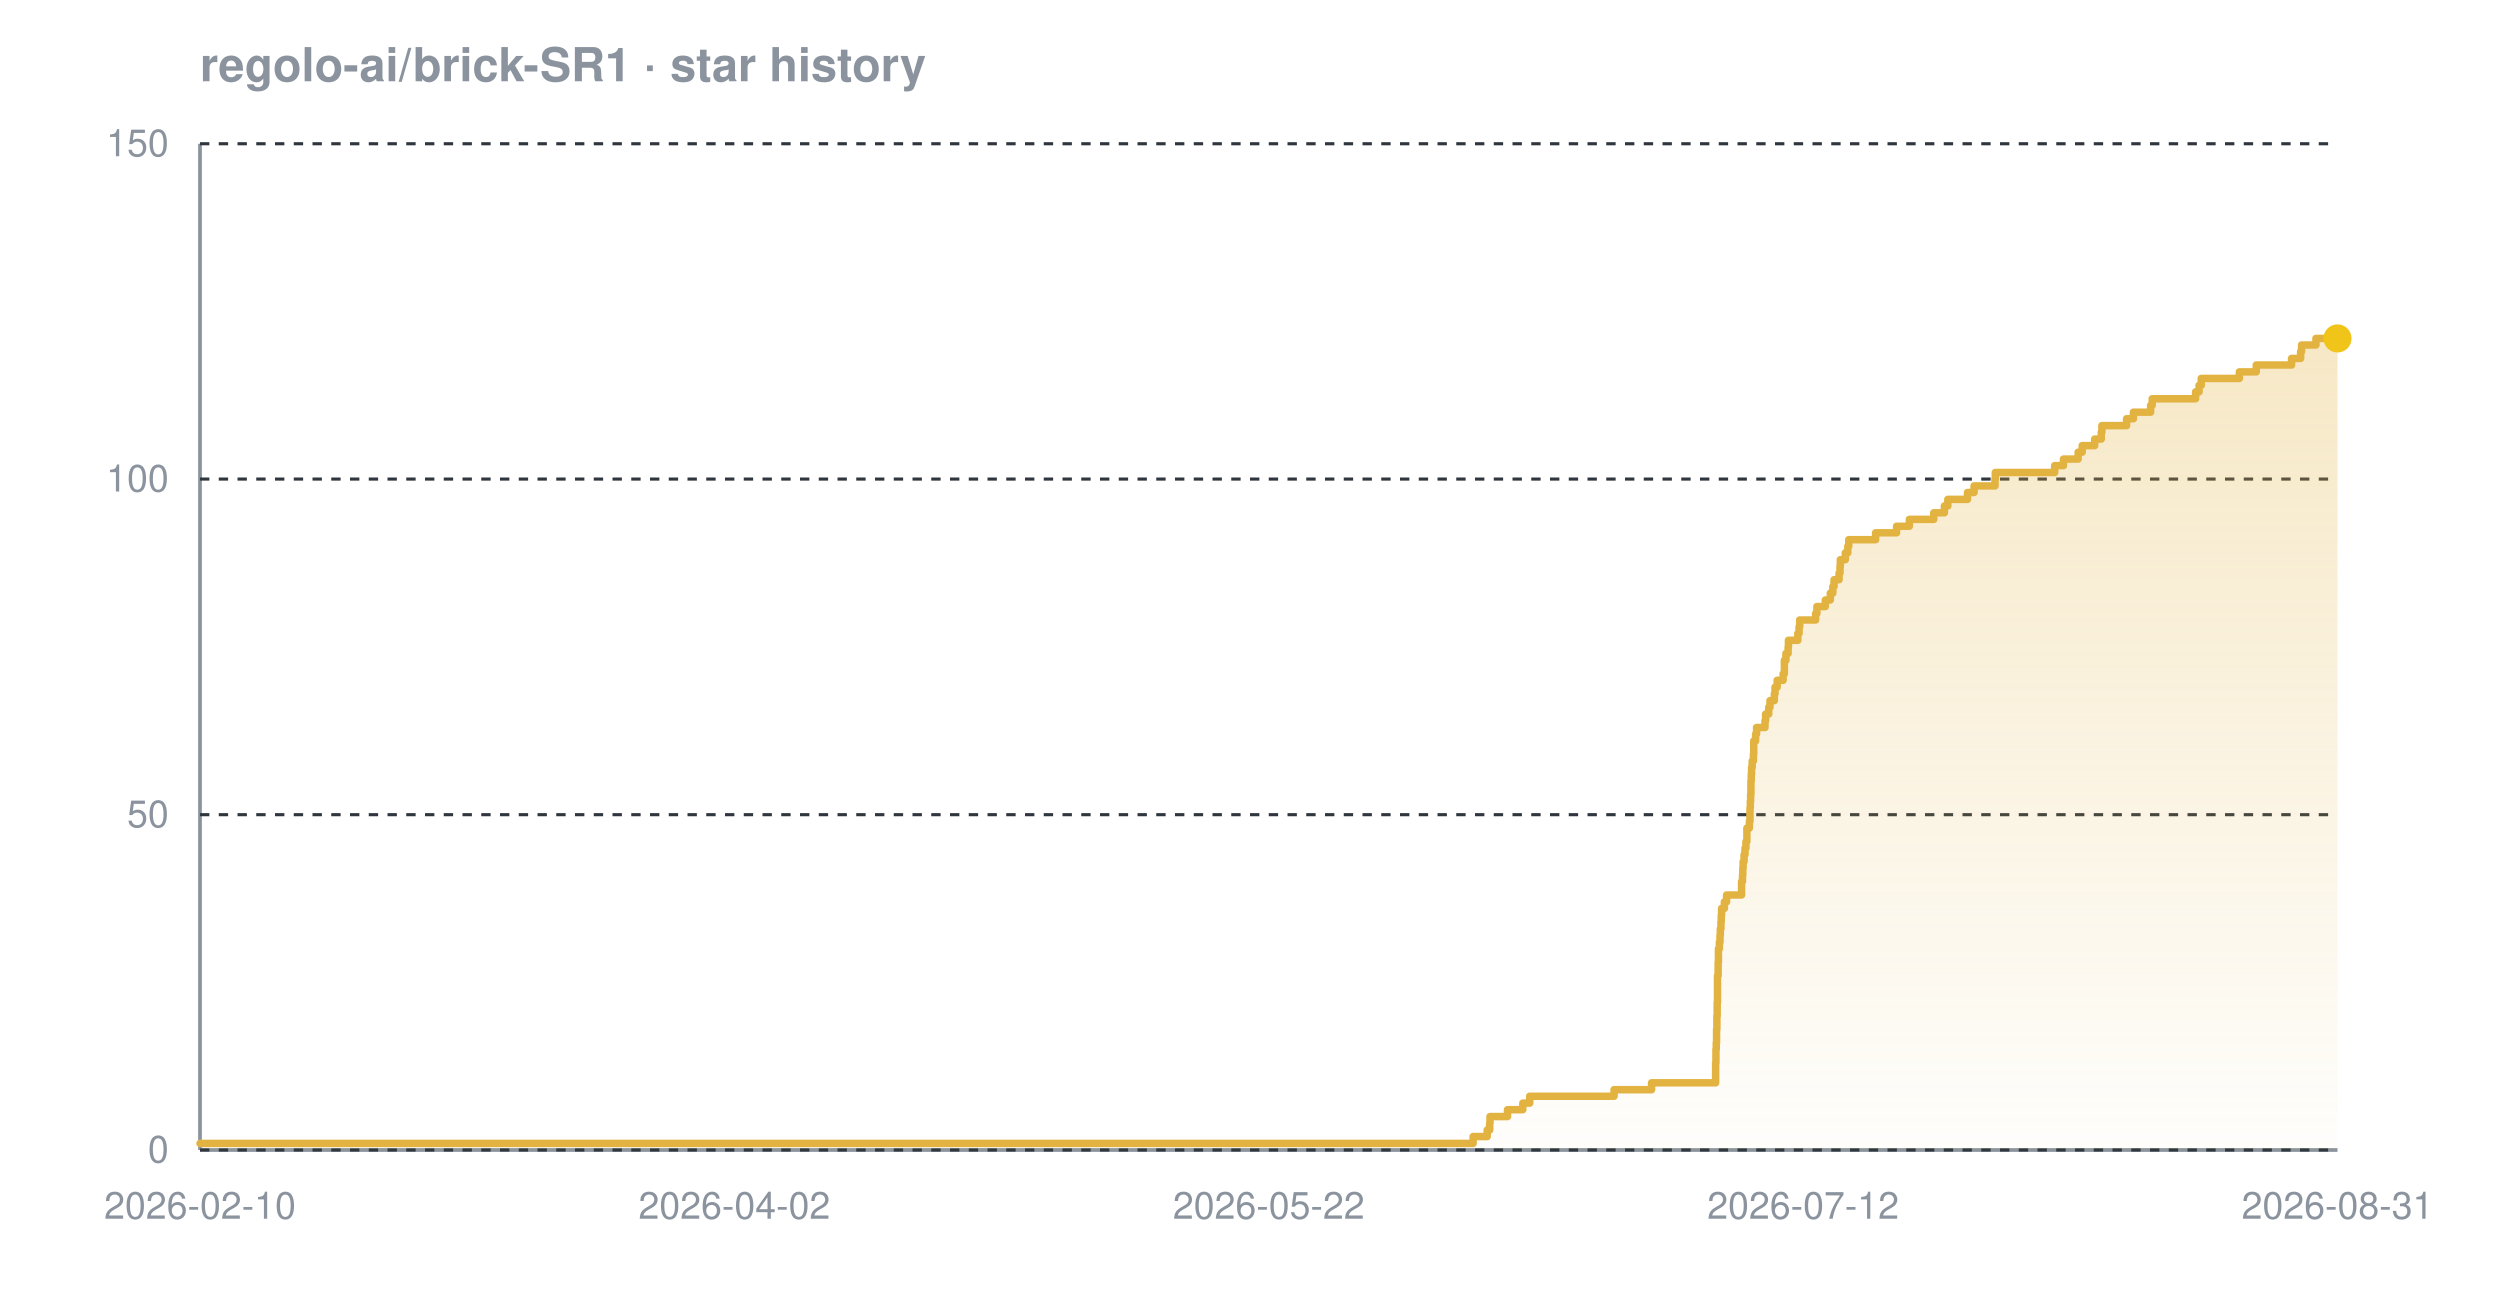
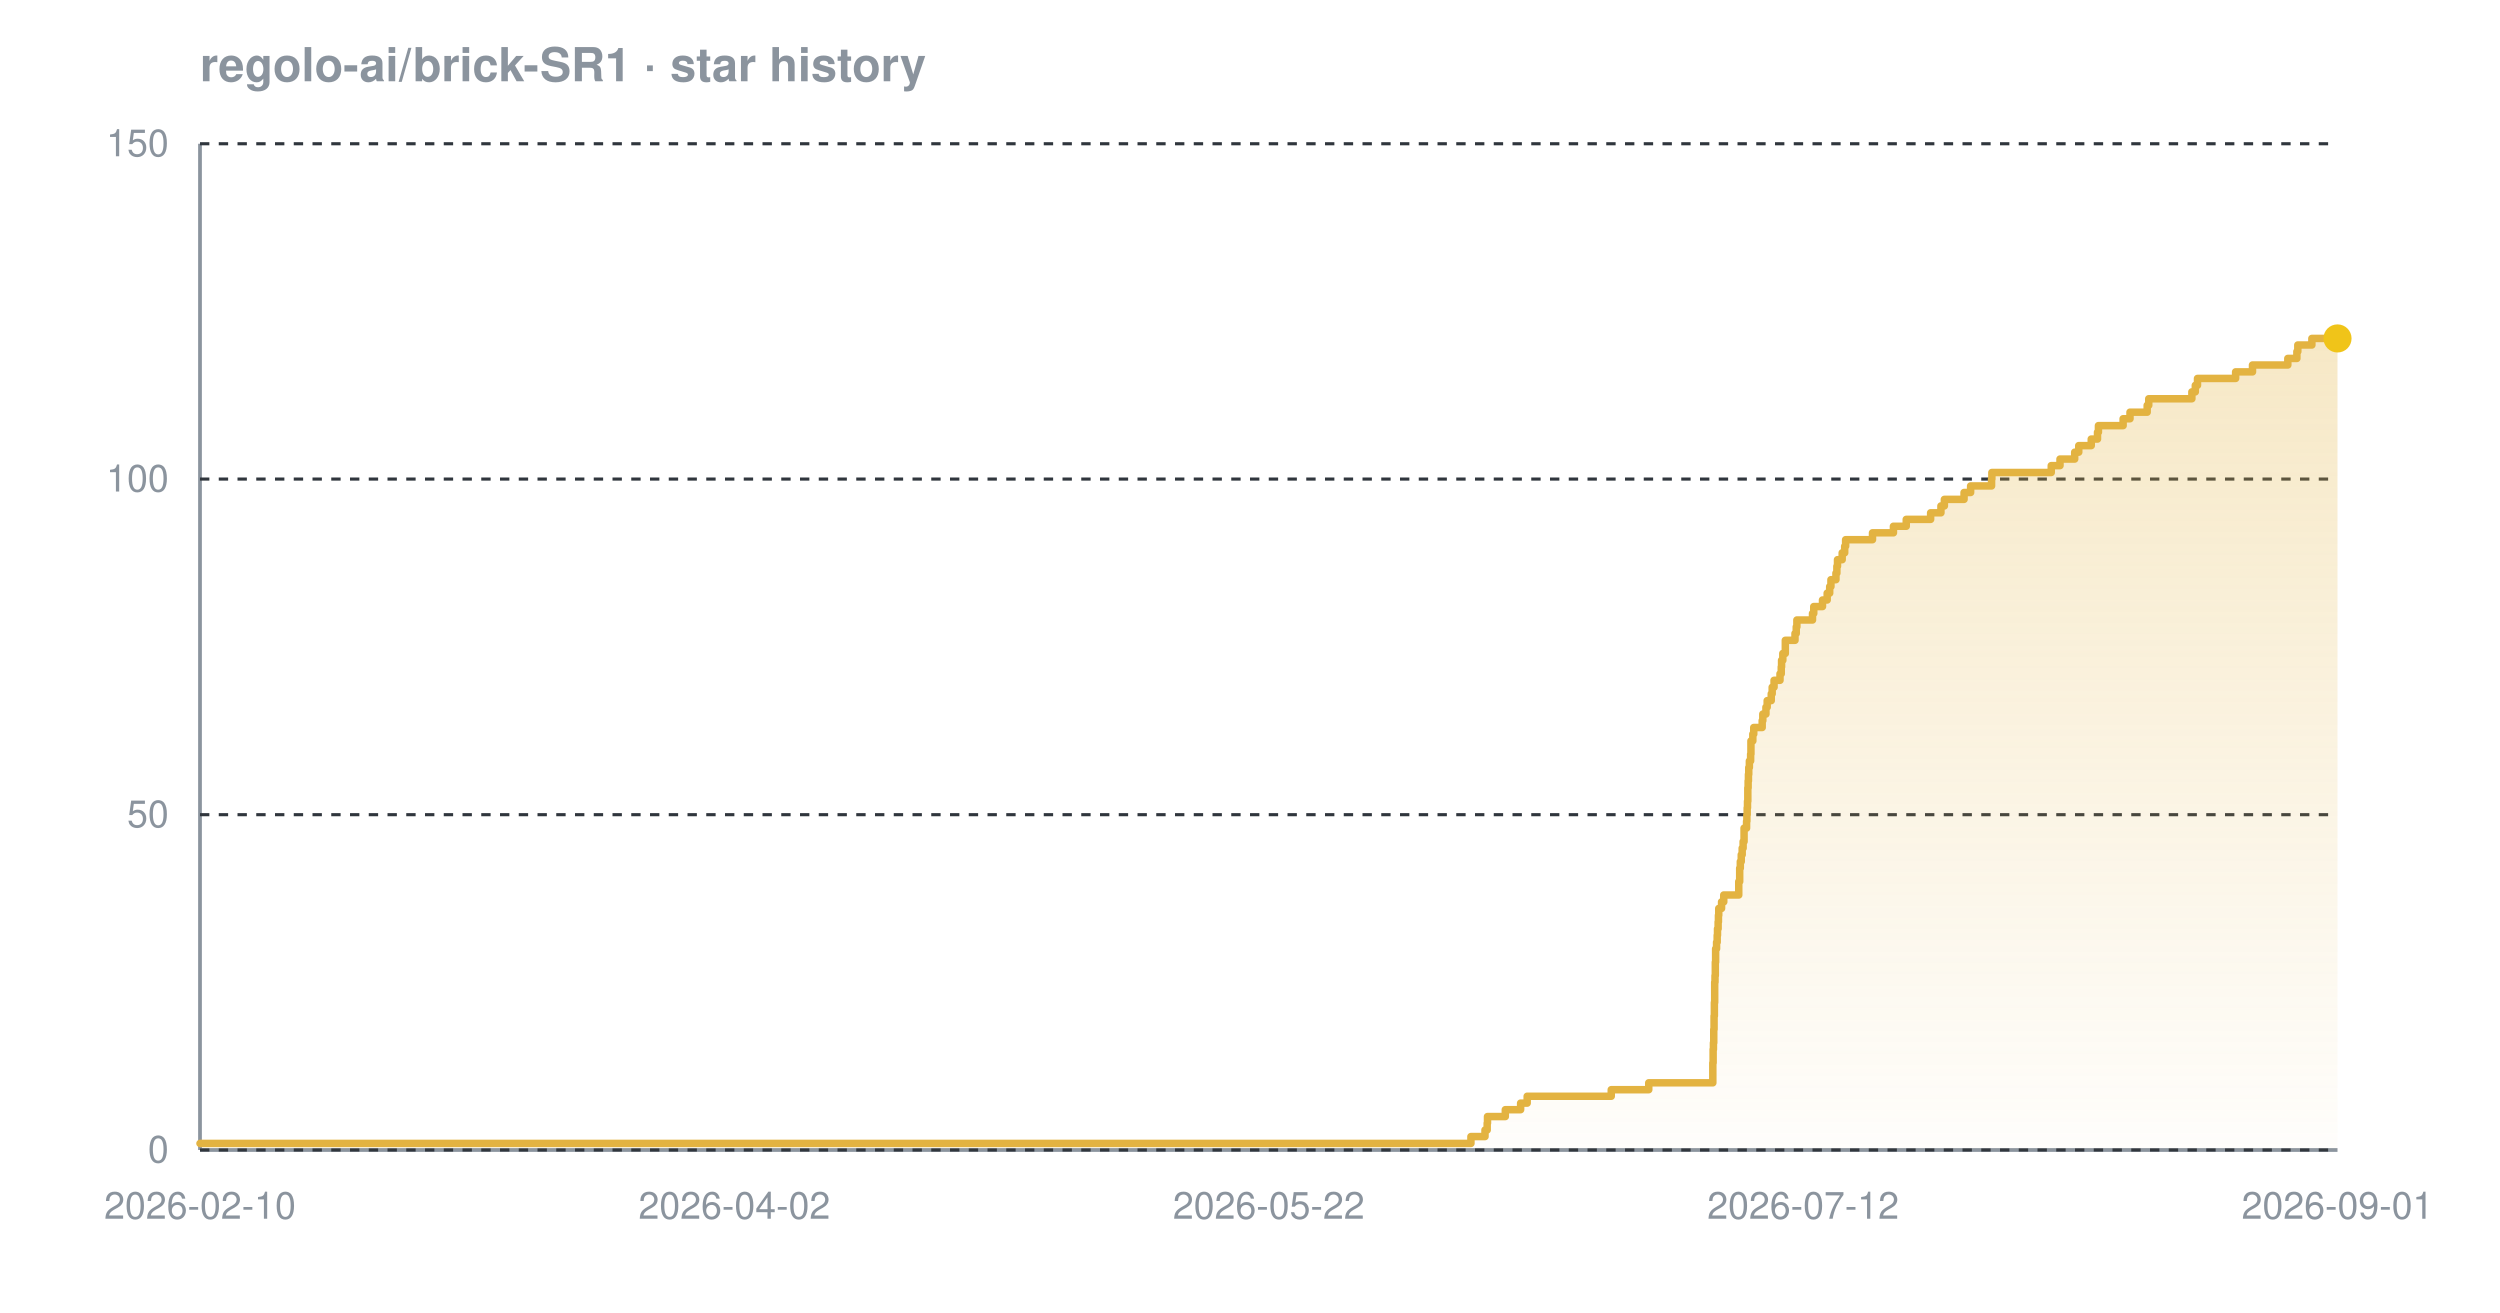
<svg xmlns="http://www.w3.org/2000/svg" width="800" height="420" viewBox="0 0 800 420" font-family="-apple-system,BlinkMacSystemFont,'Segoe UI',Helvetica,Arial,sans-serif" role="img" aria-label="Star history chart for regolo-ai/brick-SR1">
  <defs>
    <linearGradient id="grad-dark" x1="0" y1="0" x2="0" y2="1">
      <stop offset="0%" stop-color="#e3b341" stop-opacity="0.30" />
      <stop offset="100%" stop-color="#e3b341" stop-opacity="0.02" />
    </linearGradient>
  </defs>
  <text x="64" y="26" font-size="15" font-weight="600" fill="#8b949e">regolo-ai/brick-SR1 · star history</text>
  <line x1="64" y1="368" x2="748" y2="368" stroke="#8b949e" stroke-width="1.2" />
  <line x1="64" y1="46" x2="64" y2="368" stroke="#8b949e" stroke-width="1.2" />
  <line x1="64" y1="368.0" x2="748" y2="368.0" stroke="#30363d" stroke-width="1" stroke-dasharray="3 3" />
  <line x1="64" y1="260.7" x2="748" y2="260.7" stroke="#30363d" stroke-width="1" stroke-dasharray="3 3" />
  <line x1="64" y1="153.3" x2="748" y2="153.3" stroke="#30363d" stroke-width="1" stroke-dasharray="3 3" />
  <line x1="64" y1="46.0" x2="748" y2="46.0" stroke="#30363d" stroke-width="1" stroke-dasharray="3 3" />
-   <path d="M 64.0 365.9 L 471.4 365.9 L 471.4 363.7 L 475.9 363.7 L 475.9 361.6 L 476.7 361.6 L 476.7 359.4 L 476.8 359.4 L 476.8 357.3 L 482.4 357.3 L 482.4 355.1 L 487.3 355.1 L 487.3 353.0 L 489.5 353.0 L 489.5 350.8 L 516.5 350.8 L 516.5 348.7 L 528.5 348.7 L 528.5 346.5 L 549.0 346.5 L 549.0 344.4 L 549.0 344.4 L 549.0 342.2 L 549.0 342.2 L 549.0 340.1 L 549.1 340.1 L 549.1 337.9 L 549.1 337.9 L 549.1 335.8 L 549.2 335.8 L 549.2 333.7 L 549.3 333.7 L 549.3 331.5 L 549.3 331.5 L 549.3 329.4 L 549.4 329.4 L 549.4 327.2 L 549.4 327.2 L 549.4 325.1 L 549.5 325.1 L 549.5 322.9 L 549.5 322.9 L 549.5 320.8 L 549.6 320.8 L 549.6 318.6 L 549.6 318.6 L 549.6 316.5 L 549.6 316.5 L 549.6 314.3 L 549.6 314.3 L 549.6 312.2 L 549.8 312.2 L 549.8 310.0 L 549.8 310.0 L 549.8 307.9 L 549.9 307.9 L 549.9 305.7 L 549.9 305.7 L 549.9 303.6 L 550.2 303.6 L 550.2 301.5 L 550.4 301.5 L 550.4 299.3 L 550.5 299.3 L 550.5 297.2 L 550.7 297.2 L 550.7 295.0 L 550.8 295.0 L 550.8 292.9 L 550.9 292.9 L 550.9 290.7 L 551.8 290.7 L 551.8 288.6 L 552.5 288.6 L 552.5 286.4 L 557.3 286.4 L 557.3 284.3 L 557.3 284.3 L 557.3 282.1 L 557.6 282.1 L 557.6 280.0 L 557.7 280.0 L 557.7 277.8 L 557.8 277.8 L 557.8 275.7 L 558.1 275.7 L 558.1 273.5 L 558.4 273.5 L 558.4 271.4 L 558.7 271.4 L 558.7 269.3 L 559.0 269.3 L 559.0 267.1 L 559.0 267.1 L 559.0 265.0 L 559.8 265.0 L 559.8 262.8 L 560.0 262.8 L 560.0 260.7 L 560.0 260.7 L 560.0 258.5 L 560.1 258.5 L 560.1 256.4 L 560.2 256.4 L 560.2 254.2 L 560.3 254.2 L 560.3 252.1 L 560.3 252.1 L 560.3 249.9 L 560.4 249.9 L 560.4 247.8 L 560.5 247.8 L 560.5 245.6 L 560.7 245.6 L 560.7 243.5 L 561.1 243.5 L 561.1 241.3 L 561.2 241.3 L 561.2 239.2 L 561.2 239.2 L 561.2 237.1 L 561.8 237.1 L 561.8 234.9 L 562.1 234.9 L 562.1 232.8 L 564.8 232.8 L 564.8 230.6 L 565.0 230.6 L 565.0 228.5 L 566.0 228.5 L 566.0 226.3 L 566.4 226.3 L 566.4 224.2 L 567.8 224.2 L 567.8 222.0 L 568.0 222.0 L 568.0 219.9 L 568.7 219.9 L 568.7 217.7 L 570.6 217.7 L 570.6 215.6 L 571.0 215.6 L 571.0 213.4 L 571.0 213.4 L 571.0 211.3 L 571.5 211.3 L 571.5 209.1 L 572.2 209.1 L 572.2 207.0 L 572.3 207.0 L 572.3 204.9 L 575.3 204.9 L 575.3 202.7 L 575.7 202.7 L 575.7 200.6 L 575.9 200.6 L 575.9 198.4 L 581.0 198.4 L 581.0 196.3 L 581.4 196.3 L 581.4 194.1 L 584.1 194.1 L 584.1 192.0 L 585.7 192.0 L 585.7 189.8 L 586.5 189.8 L 586.5 187.7 L 586.9 187.7 L 586.9 185.5 L 588.5 185.5 L 588.5 183.4 L 588.8 183.4 L 588.8 181.2 L 588.9 181.2 L 588.9 179.1 L 590.5 179.1 L 590.5 176.9 L 591.3 176.9 L 591.3 174.8 L 591.6 174.8 L 591.6 172.7 L 600.2 172.7 L 600.2 170.5 L 606.9 170.5 L 606.9 168.4 L 611.0 168.4 L 611.0 166.2 L 618.8 166.2 L 618.8 164.1 L 622.2 164.1 L 622.2 161.9 L 623.3 161.9 L 623.3 159.8 L 629.6 159.8 L 629.6 157.6 L 631.7 157.6 L 631.7 155.5 L 638.4 155.5 L 638.4 153.3 L 638.5 153.3 L 638.5 151.2 L 657.5 151.2 L 657.5 149.0 L 660.3 149.0 L 660.3 146.9 L 665.0 146.9 L 665.0 144.7 L 666.3 144.7 L 666.3 142.6 L 670.3 142.6 L 670.3 140.5 L 672.4 140.5 L 672.4 138.3 L 672.6 138.3 L 672.6 136.2 L 680.5 136.2 L 680.5 134.0 L 682.7 134.0 L 682.7 131.9 L 688.2 131.9 L 688.2 129.7 L 688.7 129.7 L 688.7 127.6 L 702.6 127.6 L 702.6 125.4 L 703.7 125.4 L 703.7 123.3 L 704.4 123.3 L 704.4 121.1 L 716.6 121.1 L 716.6 119.0 L 722.0 119.0 L 722.0 116.8 L 733.3 116.8 L 733.3 114.7 L 736.2 114.7 L 736.2 112.5 L 736.5 112.5 L 736.5 110.4 L 741.1 110.4 L 741.1 108.3 L 748.0 108.3 L 748.0 108.3 L 748.0 368.0 L 64.0 368.0 Z" fill="url(#grad-dark)" />
-   <path d="M 64.0 365.9 L 471.4 365.9 L 471.4 363.7 L 475.9 363.7 L 475.9 361.6 L 476.7 361.6 L 476.7 359.4 L 476.8 359.4 L 476.8 357.3 L 482.4 357.3 L 482.4 355.1 L 487.3 355.1 L 487.3 353.0 L 489.5 353.0 L 489.5 350.8 L 516.5 350.8 L 516.5 348.7 L 528.5 348.7 L 528.5 346.5 L 549.0 346.5 L 549.0 344.4 L 549.0 344.4 L 549.0 342.2 L 549.0 342.2 L 549.0 340.1 L 549.1 340.1 L 549.1 337.9 L 549.1 337.9 L 549.1 335.8 L 549.2 335.8 L 549.2 333.7 L 549.3 333.7 L 549.3 331.5 L 549.3 331.5 L 549.3 329.4 L 549.4 329.4 L 549.4 327.2 L 549.4 327.2 L 549.4 325.1 L 549.5 325.1 L 549.5 322.9 L 549.5 322.9 L 549.5 320.8 L 549.6 320.8 L 549.6 318.6 L 549.6 318.6 L 549.6 316.5 L 549.6 316.5 L 549.6 314.3 L 549.6 314.3 L 549.6 312.2 L 549.8 312.2 L 549.8 310.0 L 549.8 310.0 L 549.8 307.9 L 549.9 307.9 L 549.9 305.7 L 549.9 305.7 L 549.9 303.6 L 550.2 303.6 L 550.2 301.5 L 550.4 301.5 L 550.4 299.3 L 550.5 299.3 L 550.5 297.2 L 550.7 297.2 L 550.7 295.0 L 550.8 295.0 L 550.8 292.9 L 550.9 292.9 L 550.9 290.7 L 551.8 290.7 L 551.8 288.6 L 552.5 288.6 L 552.5 286.4 L 557.3 286.4 L 557.3 284.3 L 557.3 284.3 L 557.3 282.1 L 557.6 282.1 L 557.6 280.0 L 557.7 280.0 L 557.7 277.8 L 557.8 277.8 L 557.8 275.7 L 558.1 275.7 L 558.1 273.5 L 558.4 273.5 L 558.4 271.4 L 558.7 271.4 L 558.7 269.3 L 559.0 269.3 L 559.0 267.1 L 559.0 267.1 L 559.0 265.0 L 559.8 265.0 L 559.8 262.8 L 560.0 262.8 L 560.0 260.7 L 560.0 260.7 L 560.0 258.5 L 560.1 258.5 L 560.1 256.4 L 560.2 256.4 L 560.2 254.2 L 560.3 254.2 L 560.3 252.1 L 560.3 252.1 L 560.3 249.9 L 560.4 249.9 L 560.4 247.8 L 560.5 247.8 L 560.5 245.6 L 560.7 245.6 L 560.7 243.5 L 561.1 243.5 L 561.1 241.3 L 561.2 241.3 L 561.2 239.2 L 561.2 239.2 L 561.2 237.1 L 561.8 237.1 L 561.8 234.9 L 562.1 234.9 L 562.1 232.8 L 564.8 232.8 L 564.8 230.6 L 565.0 230.6 L 565.0 228.5 L 566.0 228.5 L 566.0 226.3 L 566.4 226.3 L 566.4 224.2 L 567.8 224.2 L 567.8 222.0 L 568.0 222.0 L 568.0 219.9 L 568.7 219.9 L 568.7 217.7 L 570.6 217.7 L 570.6 215.6 L 571.0 215.6 L 571.0 213.4 L 571.0 213.4 L 571.0 211.3 L 571.5 211.3 L 571.5 209.1 L 572.2 209.1 L 572.2 207.0 L 572.3 207.0 L 572.3 204.9 L 575.3 204.9 L 575.3 202.7 L 575.7 202.7 L 575.7 200.6 L 575.9 200.6 L 575.9 198.4 L 581.0 198.4 L 581.0 196.3 L 581.4 196.3 L 581.4 194.1 L 584.1 194.1 L 584.1 192.0 L 585.7 192.0 L 585.7 189.8 L 586.5 189.8 L 586.5 187.7 L 586.9 187.7 L 586.9 185.5 L 588.5 185.5 L 588.5 183.4 L 588.8 183.4 L 588.8 181.2 L 588.9 181.2 L 588.9 179.1 L 590.5 179.1 L 590.5 176.9 L 591.3 176.9 L 591.3 174.8 L 591.6 174.8 L 591.6 172.7 L 600.2 172.7 L 600.2 170.5 L 606.9 170.5 L 606.9 168.4 L 611.0 168.4 L 611.0 166.2 L 618.8 166.2 L 618.8 164.1 L 622.2 164.1 L 622.2 161.9 L 623.3 161.9 L 623.3 159.8 L 629.6 159.8 L 629.6 157.6 L 631.7 157.6 L 631.7 155.5 L 638.4 155.5 L 638.4 153.3 L 638.5 153.3 L 638.5 151.2 L 657.5 151.2 L 657.5 149.0 L 660.3 149.0 L 660.3 146.9 L 665.0 146.9 L 665.0 144.7 L 666.3 144.7 L 666.3 142.6 L 670.3 142.6 L 670.3 140.5 L 672.4 140.5 L 672.4 138.3 L 672.6 138.3 L 672.6 136.2 L 680.5 136.2 L 680.5 134.0 L 682.7 134.0 L 682.7 131.9 L 688.2 131.9 L 688.2 129.7 L 688.7 129.7 L 688.7 127.6 L 702.6 127.6 L 702.6 125.4 L 703.7 125.4 L 703.7 123.3 L 704.4 123.3 L 704.4 121.1 L 716.6 121.1 L 716.6 119.0 L 722.0 119.0 L 722.0 116.8 L 733.3 116.8 L 733.3 114.7 L 736.2 114.7 L 736.2 112.5 L 736.5 112.5 L 736.5 110.4 L 741.1 110.4 L 741.1 108.3 L 748.0 108.3 L 748.0 108.3" fill="none" stroke="#e3b341" stroke-width="2.4" stroke-linejoin="round" stroke-linecap="round" />
+   <path d="M 64.0 365.9 L 470.7 365.9 L 470.7 363.7 L 475.2 363.7 L 475.2 361.6 L 475.9 361.6 L 475.9 359.4 L 476.0 359.4 L 476.0 357.3 L 481.7 357.3 L 481.7 355.1 L 486.6 355.1 L 486.6 353.0 L 488.7 353.0 L 488.7 350.8 L 515.6 350.8 L 515.6 348.7 L 527.6 348.7 L 527.6 346.5 L 548.1 346.5 L 548.1 344.4 L 548.1 344.4 L 548.1 342.2 L 548.1 342.2 L 548.1 340.1 L 548.2 340.1 L 548.2 337.9 L 548.2 337.9 L 548.2 335.8 L 548.3 335.8 L 548.3 333.7 L 548.4 333.7 L 548.4 331.5 L 548.4 331.5 L 548.4 329.4 L 548.5 329.4 L 548.5 327.2 L 548.5 327.2 L 548.5 325.1 L 548.6 325.1 L 548.6 322.9 L 548.6 322.9 L 548.6 320.8 L 548.7 320.8 L 548.7 318.6 L 548.7 318.6 L 548.7 316.5 L 548.7 316.5 L 548.7 314.3 L 548.8 314.3 L 548.8 312.2 L 548.9 312.2 L 548.9 310.0 L 548.9 310.0 L 548.9 307.9 L 549.0 307.9 L 549.0 305.7 L 549.0 305.7 L 549.0 303.6 L 549.3 303.6 L 549.3 301.5 L 549.5 301.5 L 549.5 299.3 L 549.6 299.3 L 549.6 297.2 L 549.8 297.2 L 549.8 295.0 L 549.9 295.0 L 549.9 292.9 L 550.0 292.9 L 550.0 290.7 L 550.9 290.7 L 550.9 288.6 L 551.6 288.6 L 551.6 286.4 L 556.4 286.4 L 556.4 284.3 L 556.4 284.3 L 556.4 282.1 L 556.7 282.1 L 556.7 280.0 L 556.7 280.0 L 556.7 277.8 L 556.9 277.8 L 556.9 275.7 L 557.2 275.7 L 557.2 273.5 L 557.5 273.5 L 557.5 271.4 L 557.8 271.4 L 557.8 269.3 L 558.1 269.3 L 558.1 267.1 L 558.1 267.1 L 558.1 265.0 L 558.9 265.0 L 558.9 262.8 L 559.0 262.8 L 559.0 260.7 L 559.1 260.7 L 559.1 258.5 L 559.2 258.5 L 559.2 256.4 L 559.3 256.4 L 559.3 254.2 L 559.3 254.2 L 559.3 252.1 L 559.4 252.1 L 559.4 249.9 L 559.5 249.9 L 559.5 247.8 L 559.6 247.8 L 559.6 245.6 L 559.8 245.6 L 559.8 243.5 L 560.2 243.5 L 560.2 241.3 L 560.3 241.3 L 560.3 239.2 L 560.3 239.2 L 560.3 237.1 L 560.9 237.1 L 560.9 234.9 L 561.2 234.9 L 561.2 232.8 L 563.9 232.8 L 563.9 230.6 L 564.1 230.6 L 564.1 228.5 L 565.1 228.5 L 565.1 226.3 L 565.5 226.3 L 565.5 224.2 L 566.8 224.2 L 566.8 222.0 L 567.1 222.0 L 567.1 219.9 L 567.7 219.9 L 567.7 217.7 L 569.6 217.7 L 569.6 215.6 L 570.0 215.6 L 570.0 213.4 L 570.1 213.4 L 570.1 211.3 L 570.5 211.3 L 570.5 209.1 L 571.3 209.1 L 571.3 207.0 L 571.3 207.0 L 571.3 204.9 L 574.4 204.9 L 574.4 202.7 L 574.8 202.7 L 574.8 200.6 L 575.0 200.6 L 575.0 198.4 L 580.0 198.4 L 580.0 196.3 L 580.4 196.3 L 580.4 194.1 L 583.2 194.1 L 583.2 192.0 L 584.7 192.0 L 584.7 189.8 L 585.5 189.8 L 585.5 187.7 L 585.9 187.7 L 585.9 185.5 L 587.5 185.5 L 587.5 183.4 L 587.8 183.4 L 587.8 181.2 L 588.0 181.2 L 588.0 179.1 L 589.5 179.1 L 589.5 176.9 L 590.3 176.9 L 590.3 174.8 L 590.6 174.8 L 590.6 172.7 L 599.2 172.7 L 599.2 170.5 L 605.9 170.5 L 605.9 168.4 L 610.0 168.4 L 610.0 166.2 L 617.8 166.2 L 617.8 164.1 L 621.1 164.1 L 621.1 161.9 L 622.2 161.9 L 622.2 159.8 L 628.5 159.8 L 628.5 157.6 L 630.6 157.6 L 630.6 155.5 L 637.3 155.5 L 637.3 153.3 L 637.4 153.3 L 637.4 151.2 L 656.4 151.2 L 656.4 149.0 L 659.2 149.0 L 659.2 146.9 L 663.9 146.9 L 663.9 144.7 L 665.2 144.7 L 665.2 142.6 L 669.2 142.6 L 669.2 140.5 L 671.2 140.5 L 671.2 138.3 L 671.5 138.3 L 671.5 136.2 L 679.4 136.2 L 679.4 134.0 L 681.6 134.0 L 681.6 131.9 L 687.1 131.9 L 687.1 129.7 L 687.6 129.7 L 687.6 127.6 L 701.4 127.6 L 701.4 125.4 L 702.5 125.4 L 702.5 123.3 L 703.2 123.3 L 703.2 121.1 L 715.4 121.1 L 715.4 119.0 L 720.8 119.0 L 720.8 116.8 L 732.1 116.8 L 732.1 114.7 L 735.0 114.7 L 735.0 112.5 L 735.3 112.5 L 735.3 110.4 L 739.8 110.4 L 739.8 108.3 L 748.0 108.3 L 748.0 108.3 L 748.0 368.0 L 64.0 368.0 Z" fill="url(#grad-dark)" />
+   <path d="M 64.0 365.9 L 470.7 365.9 L 470.7 363.7 L 475.2 363.7 L 475.2 361.6 L 475.9 361.6 L 475.9 359.4 L 476.0 359.4 L 476.0 357.3 L 481.7 357.3 L 481.7 355.1 L 486.6 355.1 L 486.6 353.0 L 488.7 353.0 L 488.7 350.8 L 515.6 350.8 L 515.6 348.7 L 527.6 348.7 L 527.6 346.5 L 548.1 346.5 L 548.1 344.4 L 548.1 344.4 L 548.1 342.2 L 548.1 342.2 L 548.1 340.1 L 548.2 340.1 L 548.2 337.9 L 548.2 337.9 L 548.2 335.8 L 548.3 335.8 L 548.3 333.7 L 548.4 333.7 L 548.4 331.5 L 548.4 331.5 L 548.4 329.4 L 548.5 329.4 L 548.5 327.2 L 548.5 327.2 L 548.5 325.1 L 548.6 325.1 L 548.6 322.9 L 548.6 322.9 L 548.6 320.8 L 548.7 320.8 L 548.7 318.6 L 548.7 318.6 L 548.7 316.5 L 548.7 316.5 L 548.7 314.3 L 548.8 314.3 L 548.8 312.2 L 548.9 312.2 L 548.9 310.0 L 548.9 310.0 L 548.9 307.9 L 549.0 307.9 L 549.0 305.7 L 549.0 305.7 L 549.0 303.6 L 549.3 303.6 L 549.3 301.5 L 549.5 301.5 L 549.5 299.3 L 549.6 299.3 L 549.6 297.2 L 549.8 297.2 L 549.8 295.0 L 549.9 295.0 L 549.9 292.9 L 550.0 292.9 L 550.0 290.7 L 550.9 290.7 L 550.9 288.6 L 551.6 288.6 L 551.6 286.4 L 556.4 286.4 L 556.4 284.3 L 556.4 284.3 L 556.4 282.1 L 556.7 282.1 L 556.7 280.0 L 556.7 280.0 L 556.7 277.8 L 556.9 277.8 L 556.9 275.7 L 557.2 275.7 L 557.2 273.5 L 557.5 273.5 L 557.5 271.4 L 557.8 271.4 L 557.8 269.3 L 558.1 269.3 L 558.1 267.1 L 558.1 267.1 L 558.1 265.0 L 558.9 265.0 L 558.9 262.8 L 559.0 262.8 L 559.0 260.7 L 559.1 260.7 L 559.1 258.5 L 559.2 258.5 L 559.2 256.4 L 559.3 256.4 L 559.3 254.2 L 559.3 254.2 L 559.3 252.1 L 559.4 252.1 L 559.4 249.9 L 559.5 249.9 L 559.5 247.8 L 559.6 247.8 L 559.6 245.6 L 559.8 245.6 L 559.8 243.5 L 560.2 243.5 L 560.2 241.3 L 560.3 241.3 L 560.3 239.2 L 560.3 239.2 L 560.3 237.1 L 560.9 237.1 L 560.9 234.9 L 561.2 234.9 L 561.2 232.8 L 563.9 232.8 L 563.9 230.6 L 564.1 230.6 L 564.1 228.5 L 565.1 228.5 L 565.1 226.3 L 565.5 226.3 L 565.5 224.2 L 566.8 224.2 L 566.8 222.0 L 567.1 222.0 L 567.1 219.9 L 567.7 219.9 L 567.7 217.7 L 569.6 217.7 L 569.6 215.6 L 570.0 215.6 L 570.0 213.4 L 570.1 213.4 L 570.1 211.3 L 570.5 211.3 L 570.5 209.1 L 571.3 209.1 L 571.3 207.0 L 571.3 207.0 L 571.3 204.9 L 574.4 204.9 L 574.4 202.7 L 574.8 202.7 L 574.8 200.6 L 575.0 200.6 L 575.0 198.4 L 580.0 198.4 L 580.0 196.3 L 580.4 196.3 L 580.4 194.1 L 583.2 194.1 L 583.2 192.0 L 584.7 192.0 L 584.7 189.8 L 585.5 189.8 L 585.5 187.7 L 585.9 187.7 L 585.9 185.5 L 587.5 185.5 L 587.5 183.4 L 587.8 183.4 L 587.8 181.2 L 588.0 181.2 L 588.0 179.1 L 589.5 179.1 L 589.5 176.9 L 590.3 176.9 L 590.3 174.8 L 590.6 174.8 L 590.6 172.7 L 599.2 172.7 L 599.2 170.5 L 605.9 170.5 L 605.9 168.4 L 610.0 168.4 L 610.0 166.2 L 617.8 166.2 L 617.8 164.1 L 621.1 164.1 L 621.1 161.9 L 622.2 161.9 L 622.2 159.8 L 628.5 159.8 L 628.5 157.6 L 630.6 157.6 L 630.6 155.5 L 637.3 155.5 L 637.3 153.3 L 637.4 153.3 L 637.4 151.2 L 656.4 151.2 L 656.4 149.0 L 659.2 149.0 L 659.2 146.9 L 663.9 146.9 L 663.9 144.7 L 665.2 144.7 L 665.2 142.6 L 669.2 142.6 L 669.2 140.5 L 671.2 140.5 L 671.2 138.3 L 671.5 138.3 L 671.5 136.2 L 679.4 136.2 L 679.4 134.0 L 681.6 134.0 L 681.6 131.9 L 687.1 131.9 L 687.1 129.7 L 687.6 129.7 L 687.6 127.6 L 701.4 127.6 L 701.4 125.4 L 702.5 125.4 L 702.5 123.3 L 703.2 123.3 L 703.2 121.1 L 715.4 121.1 L 715.4 119.0 L 720.8 119.0 L 720.8 116.8 L 732.1 116.8 L 732.1 114.7 L 735.0 114.7 L 735.0 112.5 L 735.3 112.5 L 735.3 110.4 L 739.8 110.4 L 739.8 108.3 L 748.0 108.3 L 748.0 108.3" fill="none" stroke="#e3b341" stroke-width="2.4" stroke-linejoin="round" stroke-linecap="round" />
  <circle cx="748.0" cy="108.3" r="4.5" fill="#f0c419" />
  <text x="54" y="372.0" text-anchor="end" font-size="12" fill="#8b949e">0</text>
  <text x="54" y="264.7" text-anchor="end" font-size="12" fill="#8b949e">50</text>
  <text x="54" y="157.3" text-anchor="end" font-size="12" fill="#8b949e">100</text>
  <text x="54" y="50.0" text-anchor="end" font-size="12" fill="#8b949e">150</text>
  <text x="64.0" y="390" text-anchor="middle" font-size="12" fill="#8b949e">2026-02-10</text>
  <text x="235.0" y="390" text-anchor="middle" font-size="12" fill="#8b949e">2026-04-02</text>
  <text x="406.0" y="390" text-anchor="middle" font-size="12" fill="#8b949e">2026-05-22</text>
  <text x="577.0" y="390" text-anchor="middle" font-size="12" fill="#8b949e">2026-07-12</text>
-   <text x="748.0" y="390" text-anchor="middle" font-size="12" fill="#8b949e">2026-08-31</text>
+   <text x="748.0" y="390" text-anchor="middle" font-size="12" fill="#8b949e">2026-09-01</text>
</svg>
